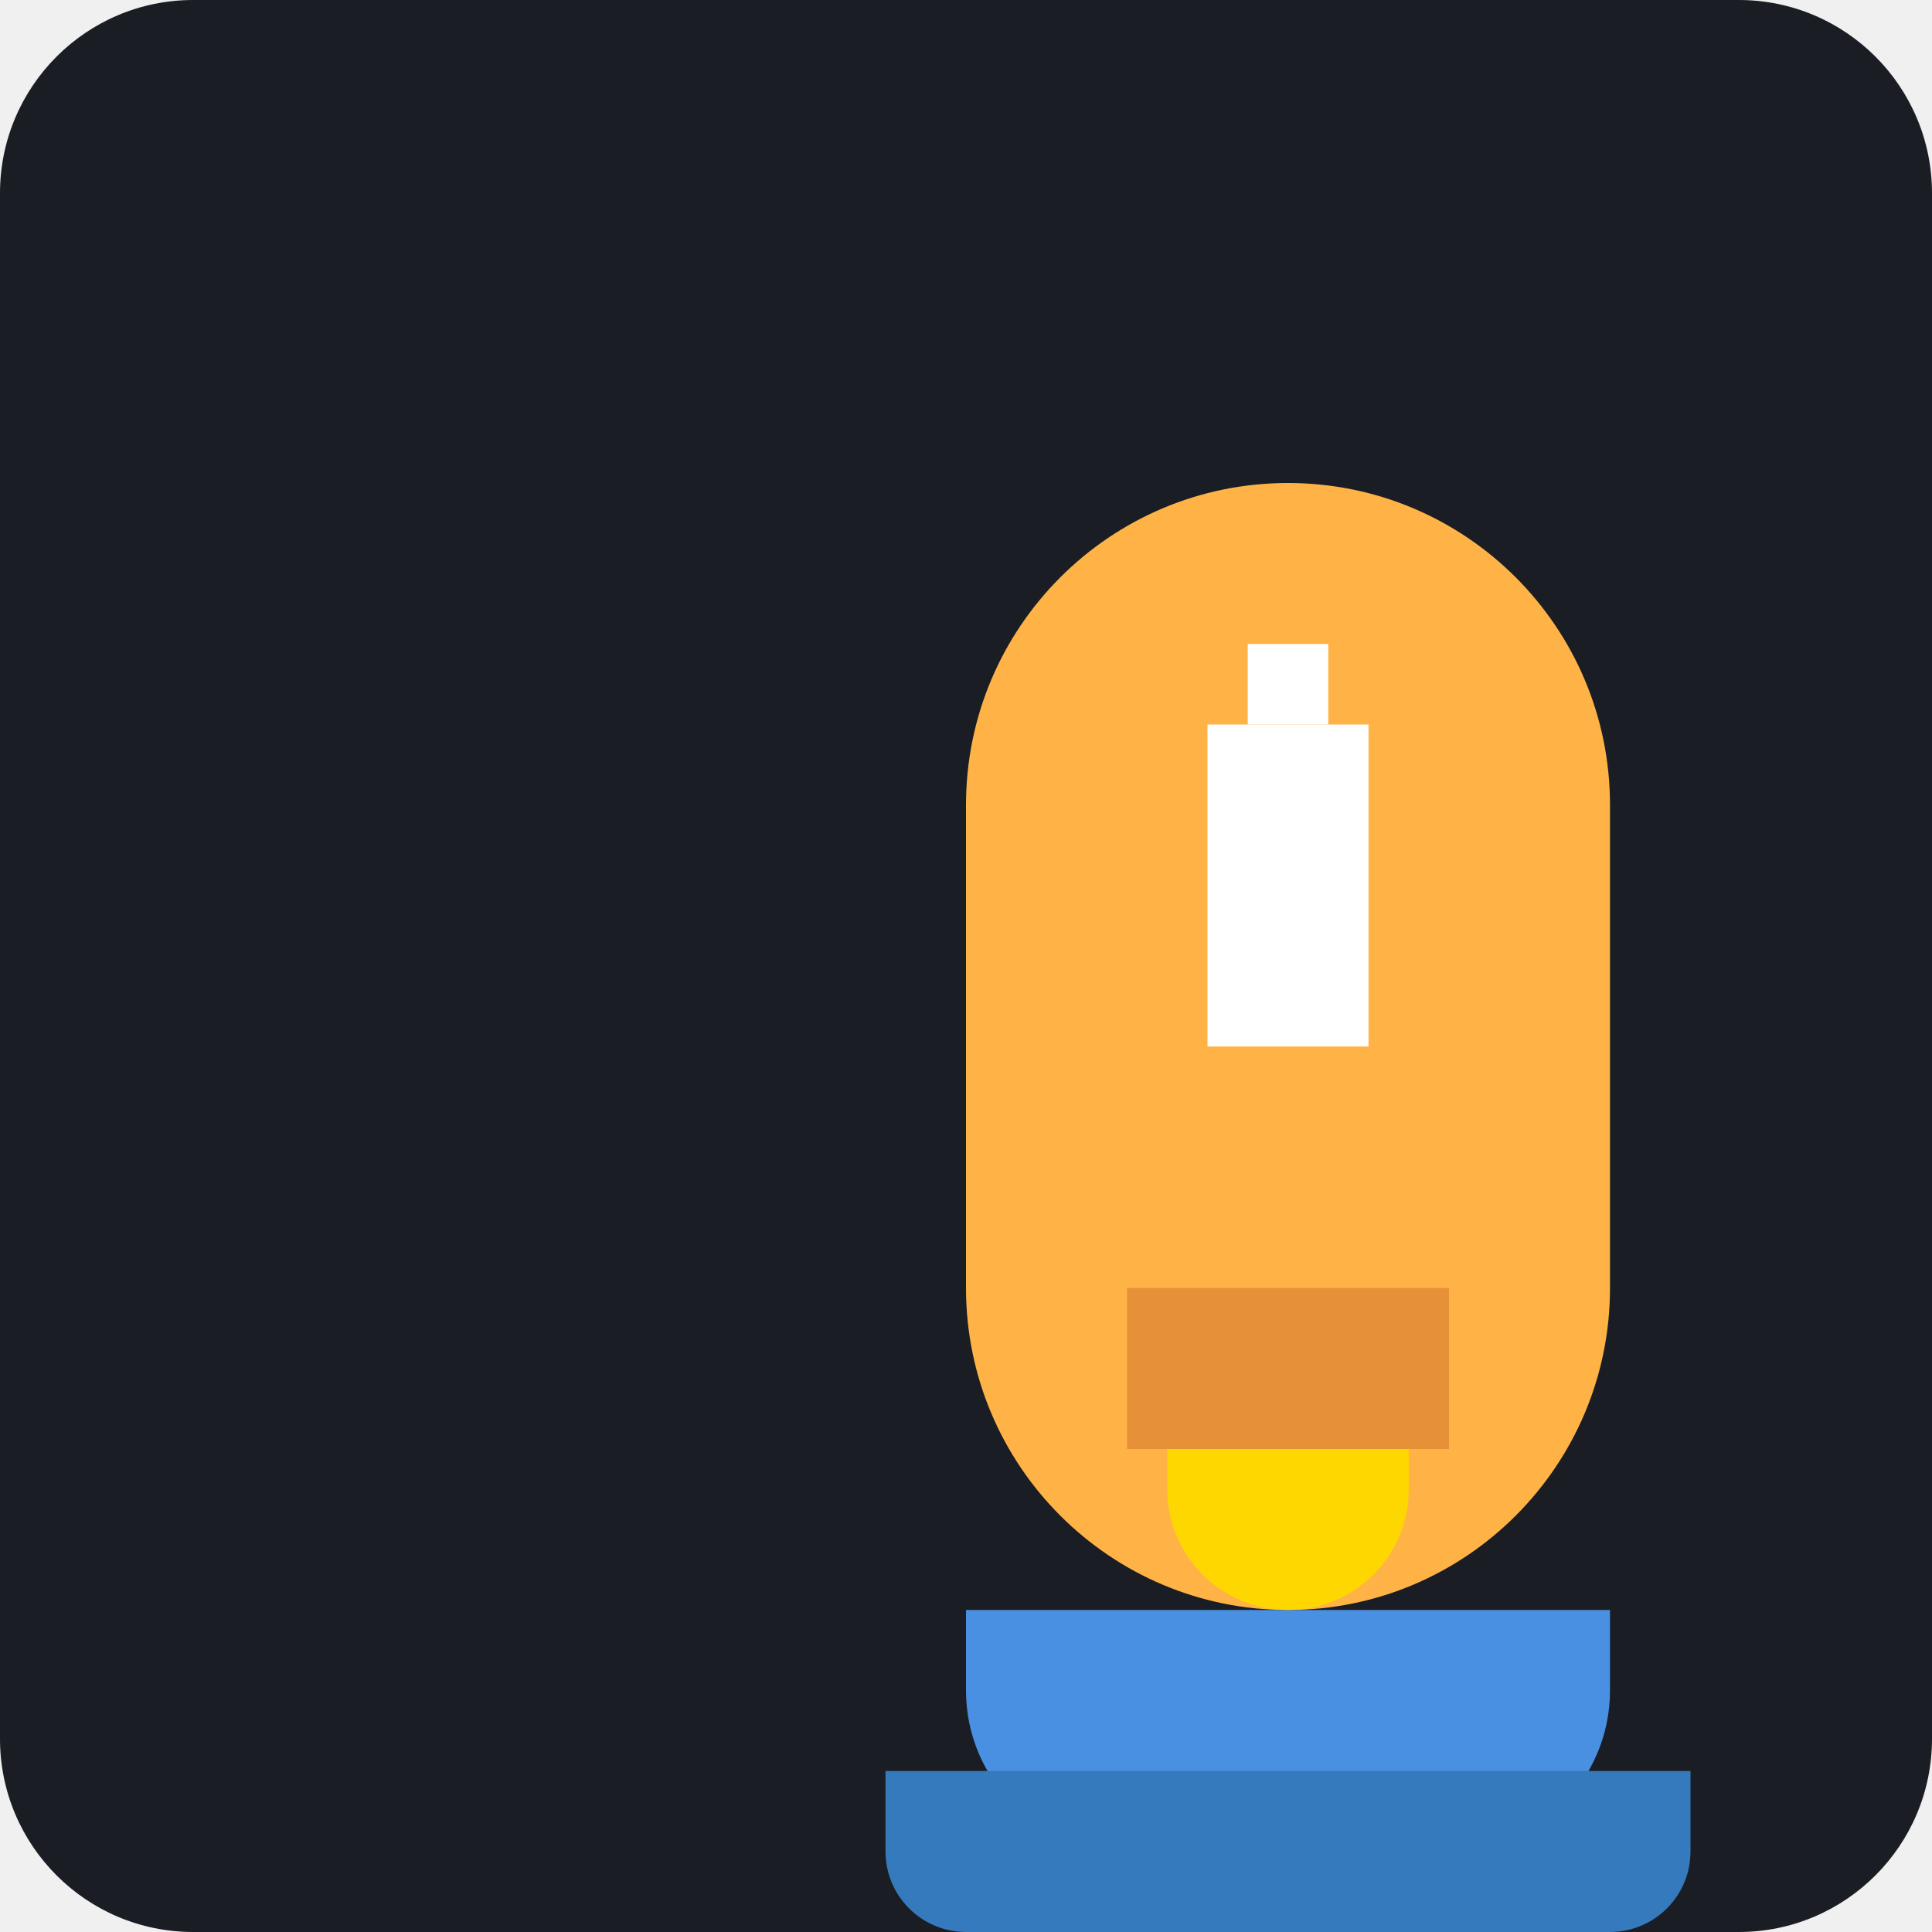
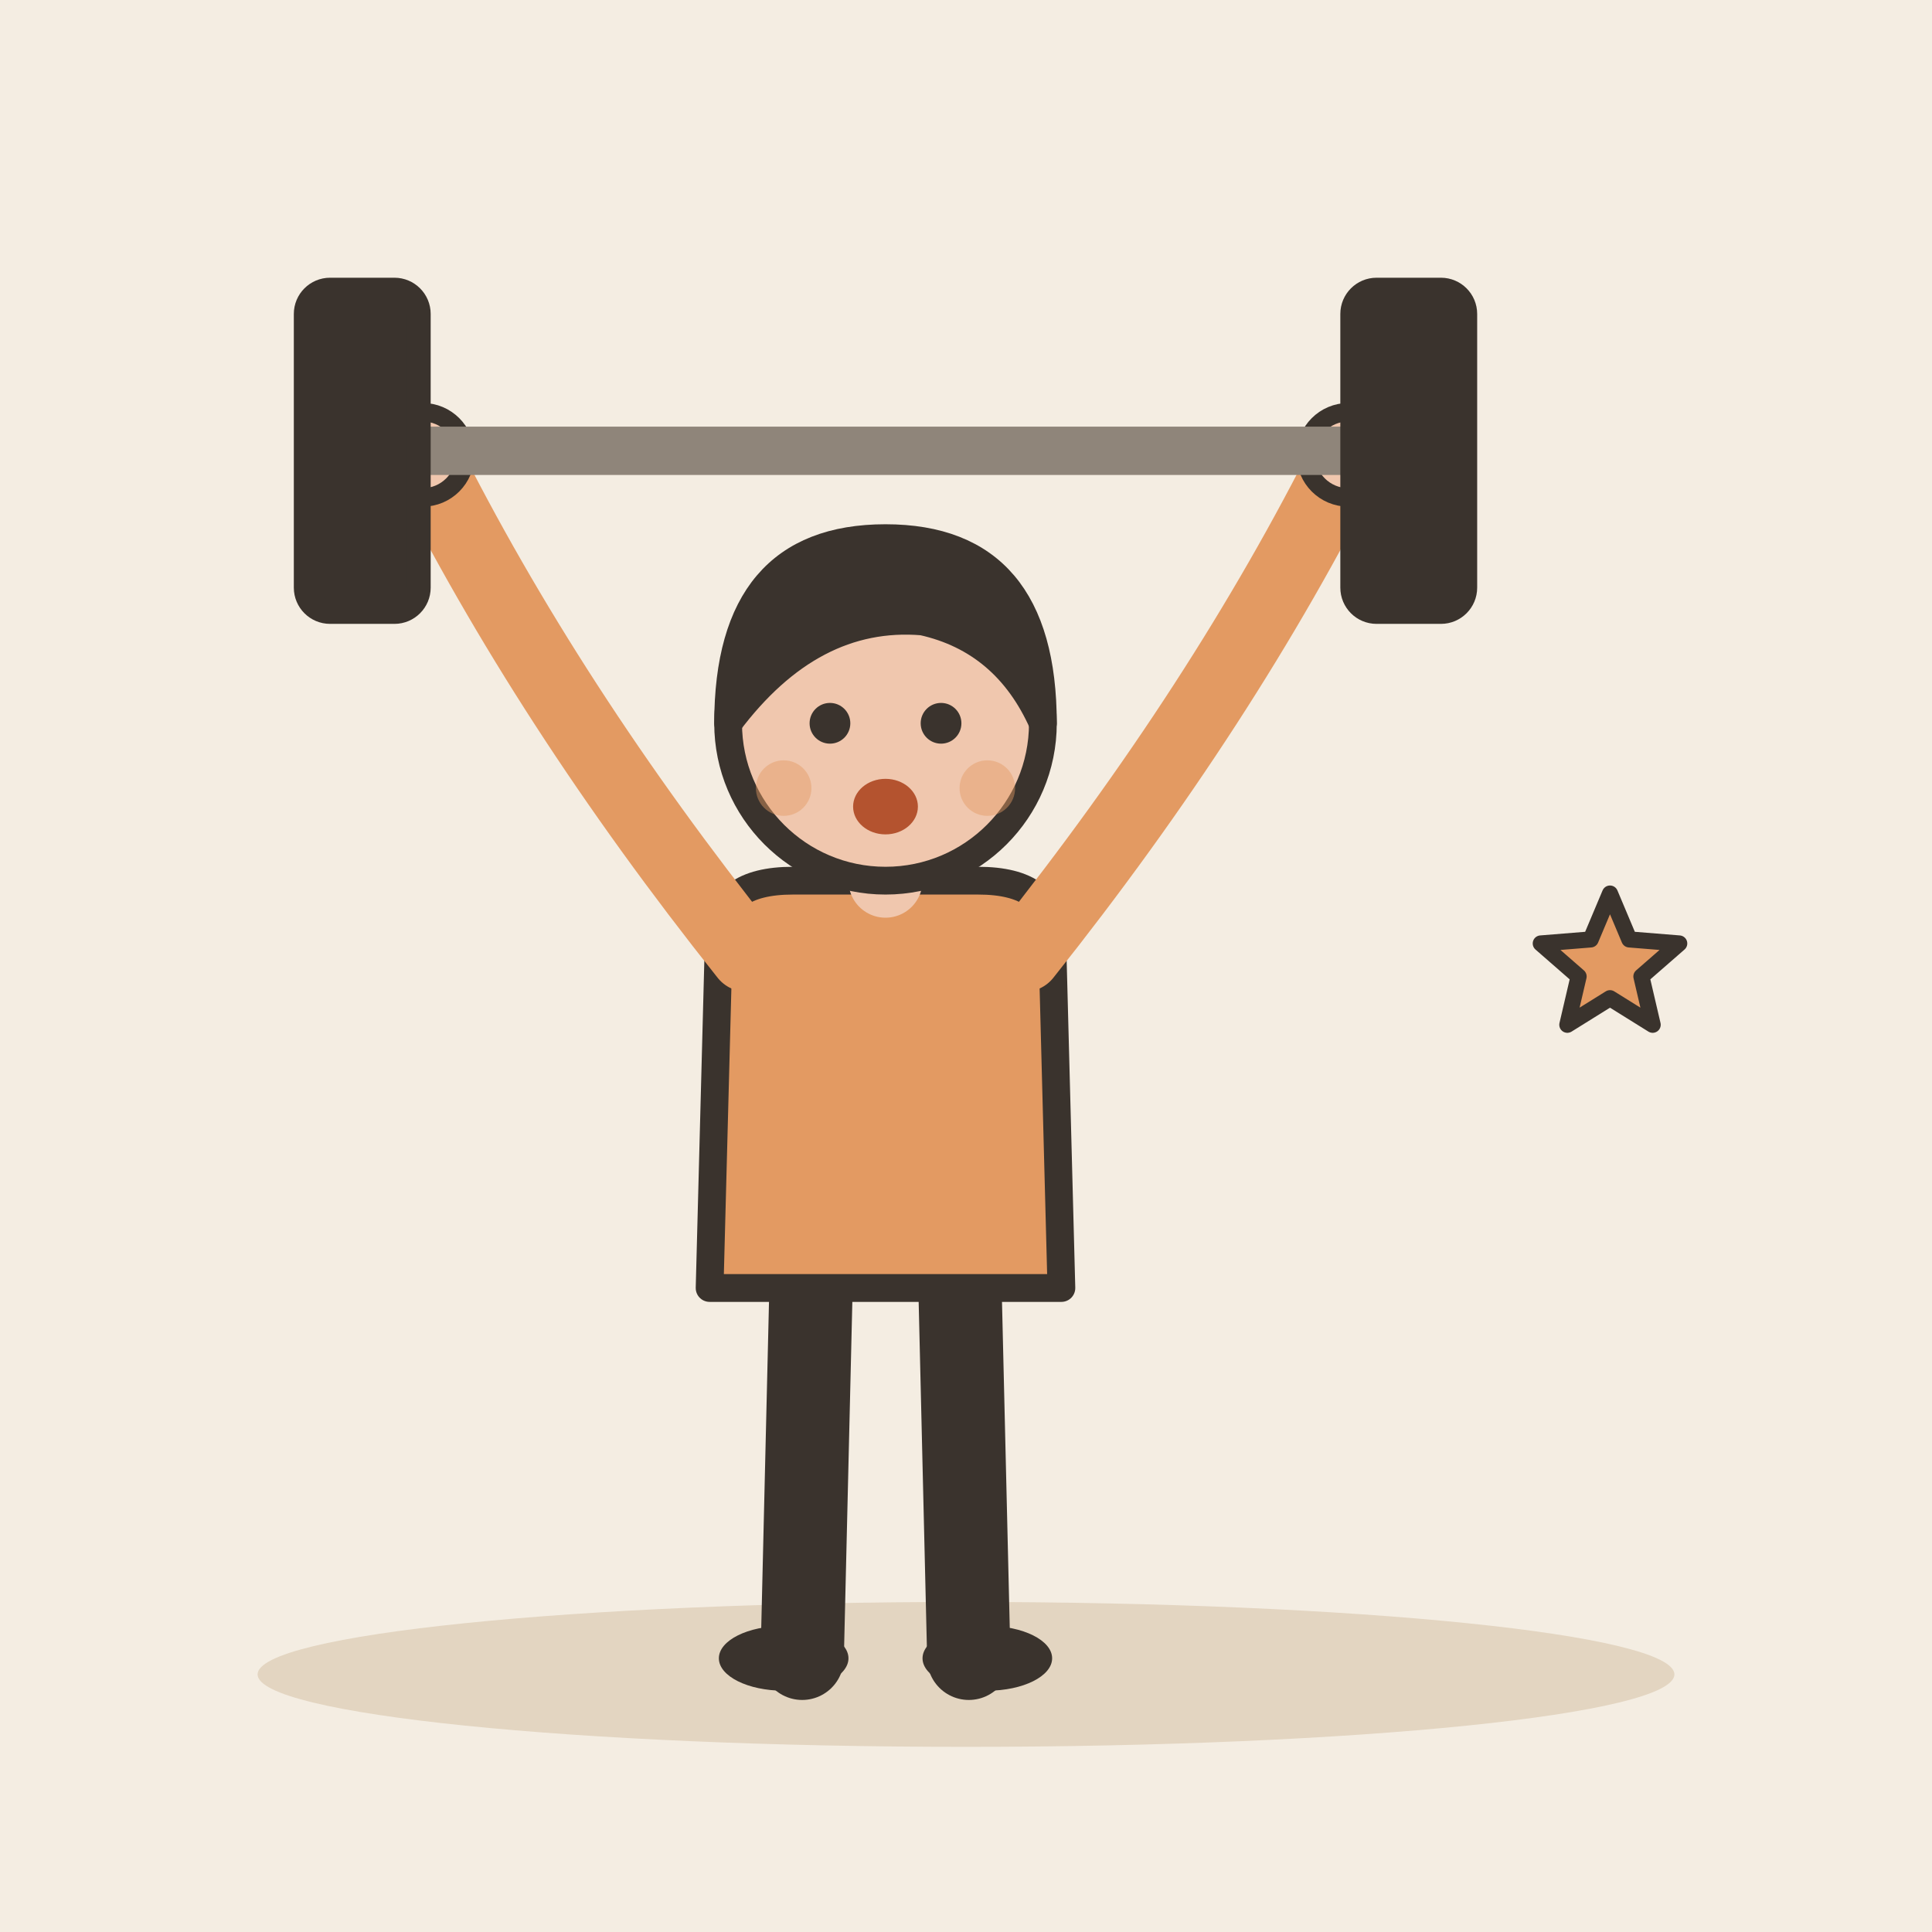
- <svg xmlns="http://www.w3.org/2000/svg" viewBox="0 0 240 240">
-   <rect width="240" height="240" rx="24" fill="#1A1D24" />
-   <g transform="translate(40, 40)">
-     <path d="M120 160c-22.09 0-40-17.91-40-40V60c0-22.09 17.91-40 40-40s40 17.91 40 40v60c0 22.09-17.91 40-40 40z" fill="#FFB347" />
-     <path d="M100 120h40v20h-40z" fill="#E69138" />
-     <path d="M110 50h20v40h-20z" fill="#FFF" />
-     <path d="M115 40h10v10h-10z" fill="#FFF" />
-     <path d="M80 160h80v10c0 11.05-8.95 20-20 20h-40c-11.05 0-20-8.95-20-20v-10z" fill="#4A90E2" />
-     <path d="M70 180h100v10c0 5.52-4.48 10-10 10H80c-5.52 0-10-4.48-10-10v-10z" fill="#357ABD" />
-     <path d="M105 140h30v5c0 8.28-6.72 15-15 15s-15-6.72-15-15v-5z" fill="#FFD700" />
+ <svg xmlns="http://www.w3.org/2000/svg" viewBox="0 0 240 240" data-style="editorial">
+   <rect width="240" height="240" fill="#F4EDE2" />
+   <ellipse cx="120" cy="208" rx="88" ry="9" fill="#E3D5C1" />
+   <g transform="translate(110 206) scale(1.15 1.15)">
+     <path d="M-8 -42L-9 0" stroke="#3A332D" stroke-width="9" stroke-linecap="round" fill="none" />
+     <path d="M8 -42L9 0" stroke="#3A332D" stroke-width="9" stroke-linecap="round" fill="none" />
+     <ellipse cx="-11" cy="0" rx="7" ry="3.5" fill="#3A332D" />
+     <ellipse cx="11" cy="0" rx="7" ry="3.5" fill="#3A332D" />
+     <path d="M-18 -78Q-18 -84 -10 -84L10 -84Q18 -84 18 -78L19 -40L-19 -40Z" fill="#E39A62" stroke="#3A332D" stroke-width="3" stroke-linecap="round" stroke-linejoin="round" />
+     <path d="M-15 -76Q-36.5 -103 -50 -130" fill="none" stroke="#E39A62" stroke-width="8" stroke-linecap="round" stroke-linejoin="round" />
+     <circle cx="-50" cy="-130" r="4.6" fill="#F0C7AE" stroke="#3A332D" stroke-linecap="round" stroke-linejoin="round" stroke-width="2" />
+     <path d="M15 -76Q36.5 -103 50 -130" fill="none" stroke="#E39A62" stroke-width="8" stroke-linecap="round" stroke-linejoin="round" />
+     <circle cx="50" cy="-130" r="4.6" fill="#F0C7AE" stroke="#3A332D" stroke-linecap="round" stroke-linejoin="round" stroke-width="2" />
+     <path d="M0 -84L0 -88" stroke="#F0C7AE" stroke-width="8" stroke-linecap="round" fill="none" />
+     <circle cx="0" cy="-101" r="17" fill="#F0C7AE" stroke="#3A332D" stroke-width="3" stroke-linecap="round" stroke-linejoin="round" />
+     <path d="M-17 -101Q-17 -121 0 -121Q17 -121 17 -101Q13 -110 4 -112Q-8 -113 -17 -101Z" fill="#3A332D" stroke="#3A332D" stroke-width="3" stroke-linecap="round" stroke-linejoin="round" />
+     <circle cx="-6" cy="-101" r="2.2" fill="#3A332D" />
+     <circle cx="6" cy="-101" r="2.2" fill="#3A332D" />
+     <ellipse cx="0" cy="-92" rx="3.5" ry="3" fill="#B4532F" />
+     <circle cx="-11" cy="-94" r="3" fill="#E39A62" opacity="0.45" />
+     <circle cx="11" cy="-94" r="3" fill="#E39A62" opacity="0.45" />
  </g>
+   <g transform="translate(110 56)">
+     <path d="M-60 0L60 0" stroke="#8F857A" stroke-width="6" stroke-linecap="round" fill="none" />
+     <rect x="-72" y="-20" width="14" height="40" rx="3" fill="#3A332D" stroke="#3A332D" stroke-width="3" stroke-linecap="round" stroke-linejoin="round" />
+     <rect x="58" y="-20" width="14" height="40" rx="3" fill="#3A332D" stroke="#3A332D" stroke-width="3" stroke-linecap="round" stroke-linejoin="round" />
+   </g>
+   <path d="M200.0 111.0L202.4 116.7L208.6 117.2L203.9 121.3L205.3 127.3L200.0 124.0L194.7 127.3L196.1 121.3L191.4 117.2L197.6 116.7Z" fill="#E39A62" stroke="#3A332D" stroke-width="2" stroke-linecap="round" stroke-linejoin="round" />
</svg>
